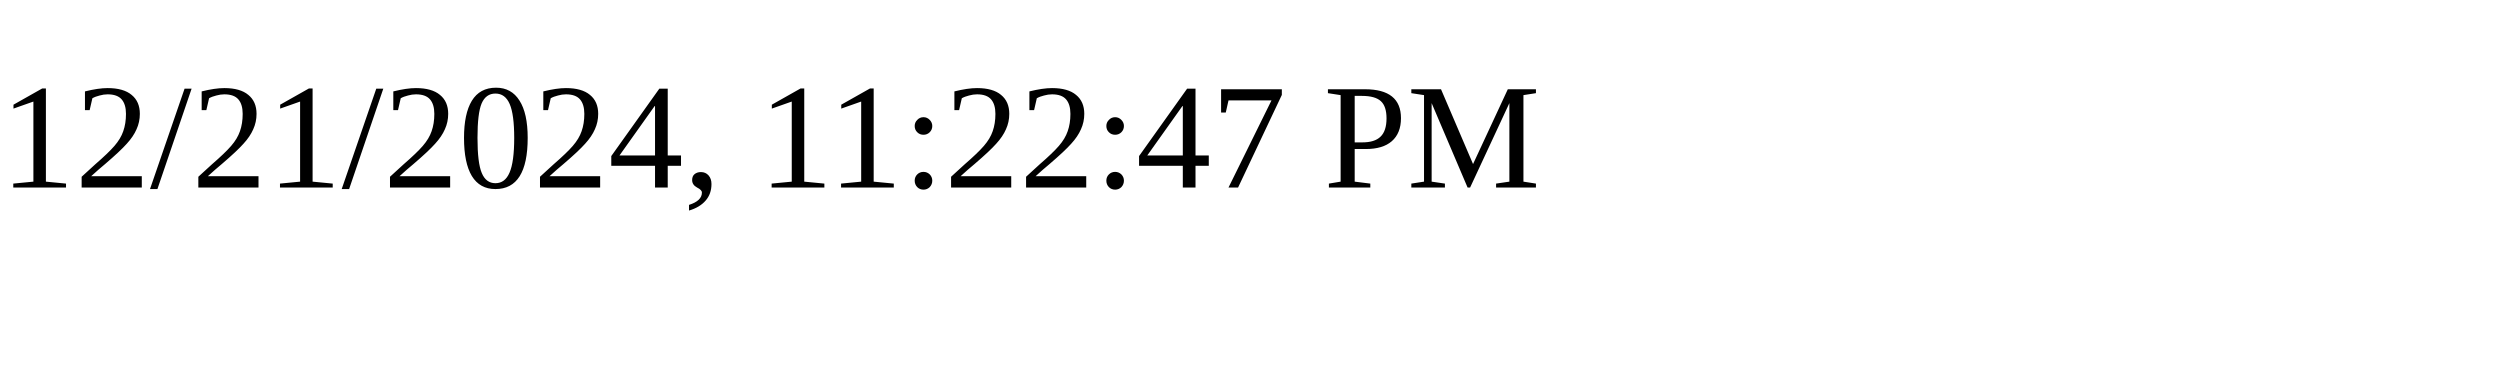
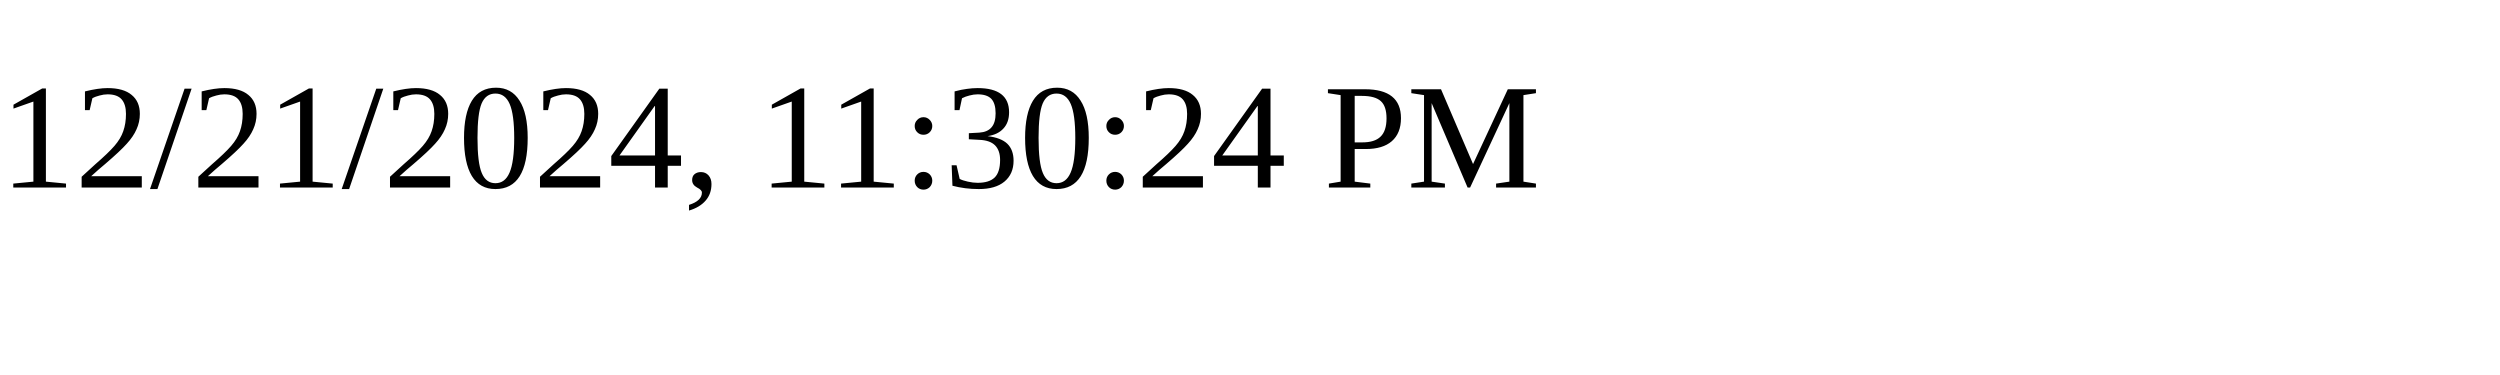
<svg xmlns="http://www.w3.org/2000/svg" height="30" width="200">
-   <text x="0" y="15">12/21/2024, 11:22:47 PM</text>
+   <text x="0" y="15">12/21/2024, 11:30:24 PM</text>
</svg>
